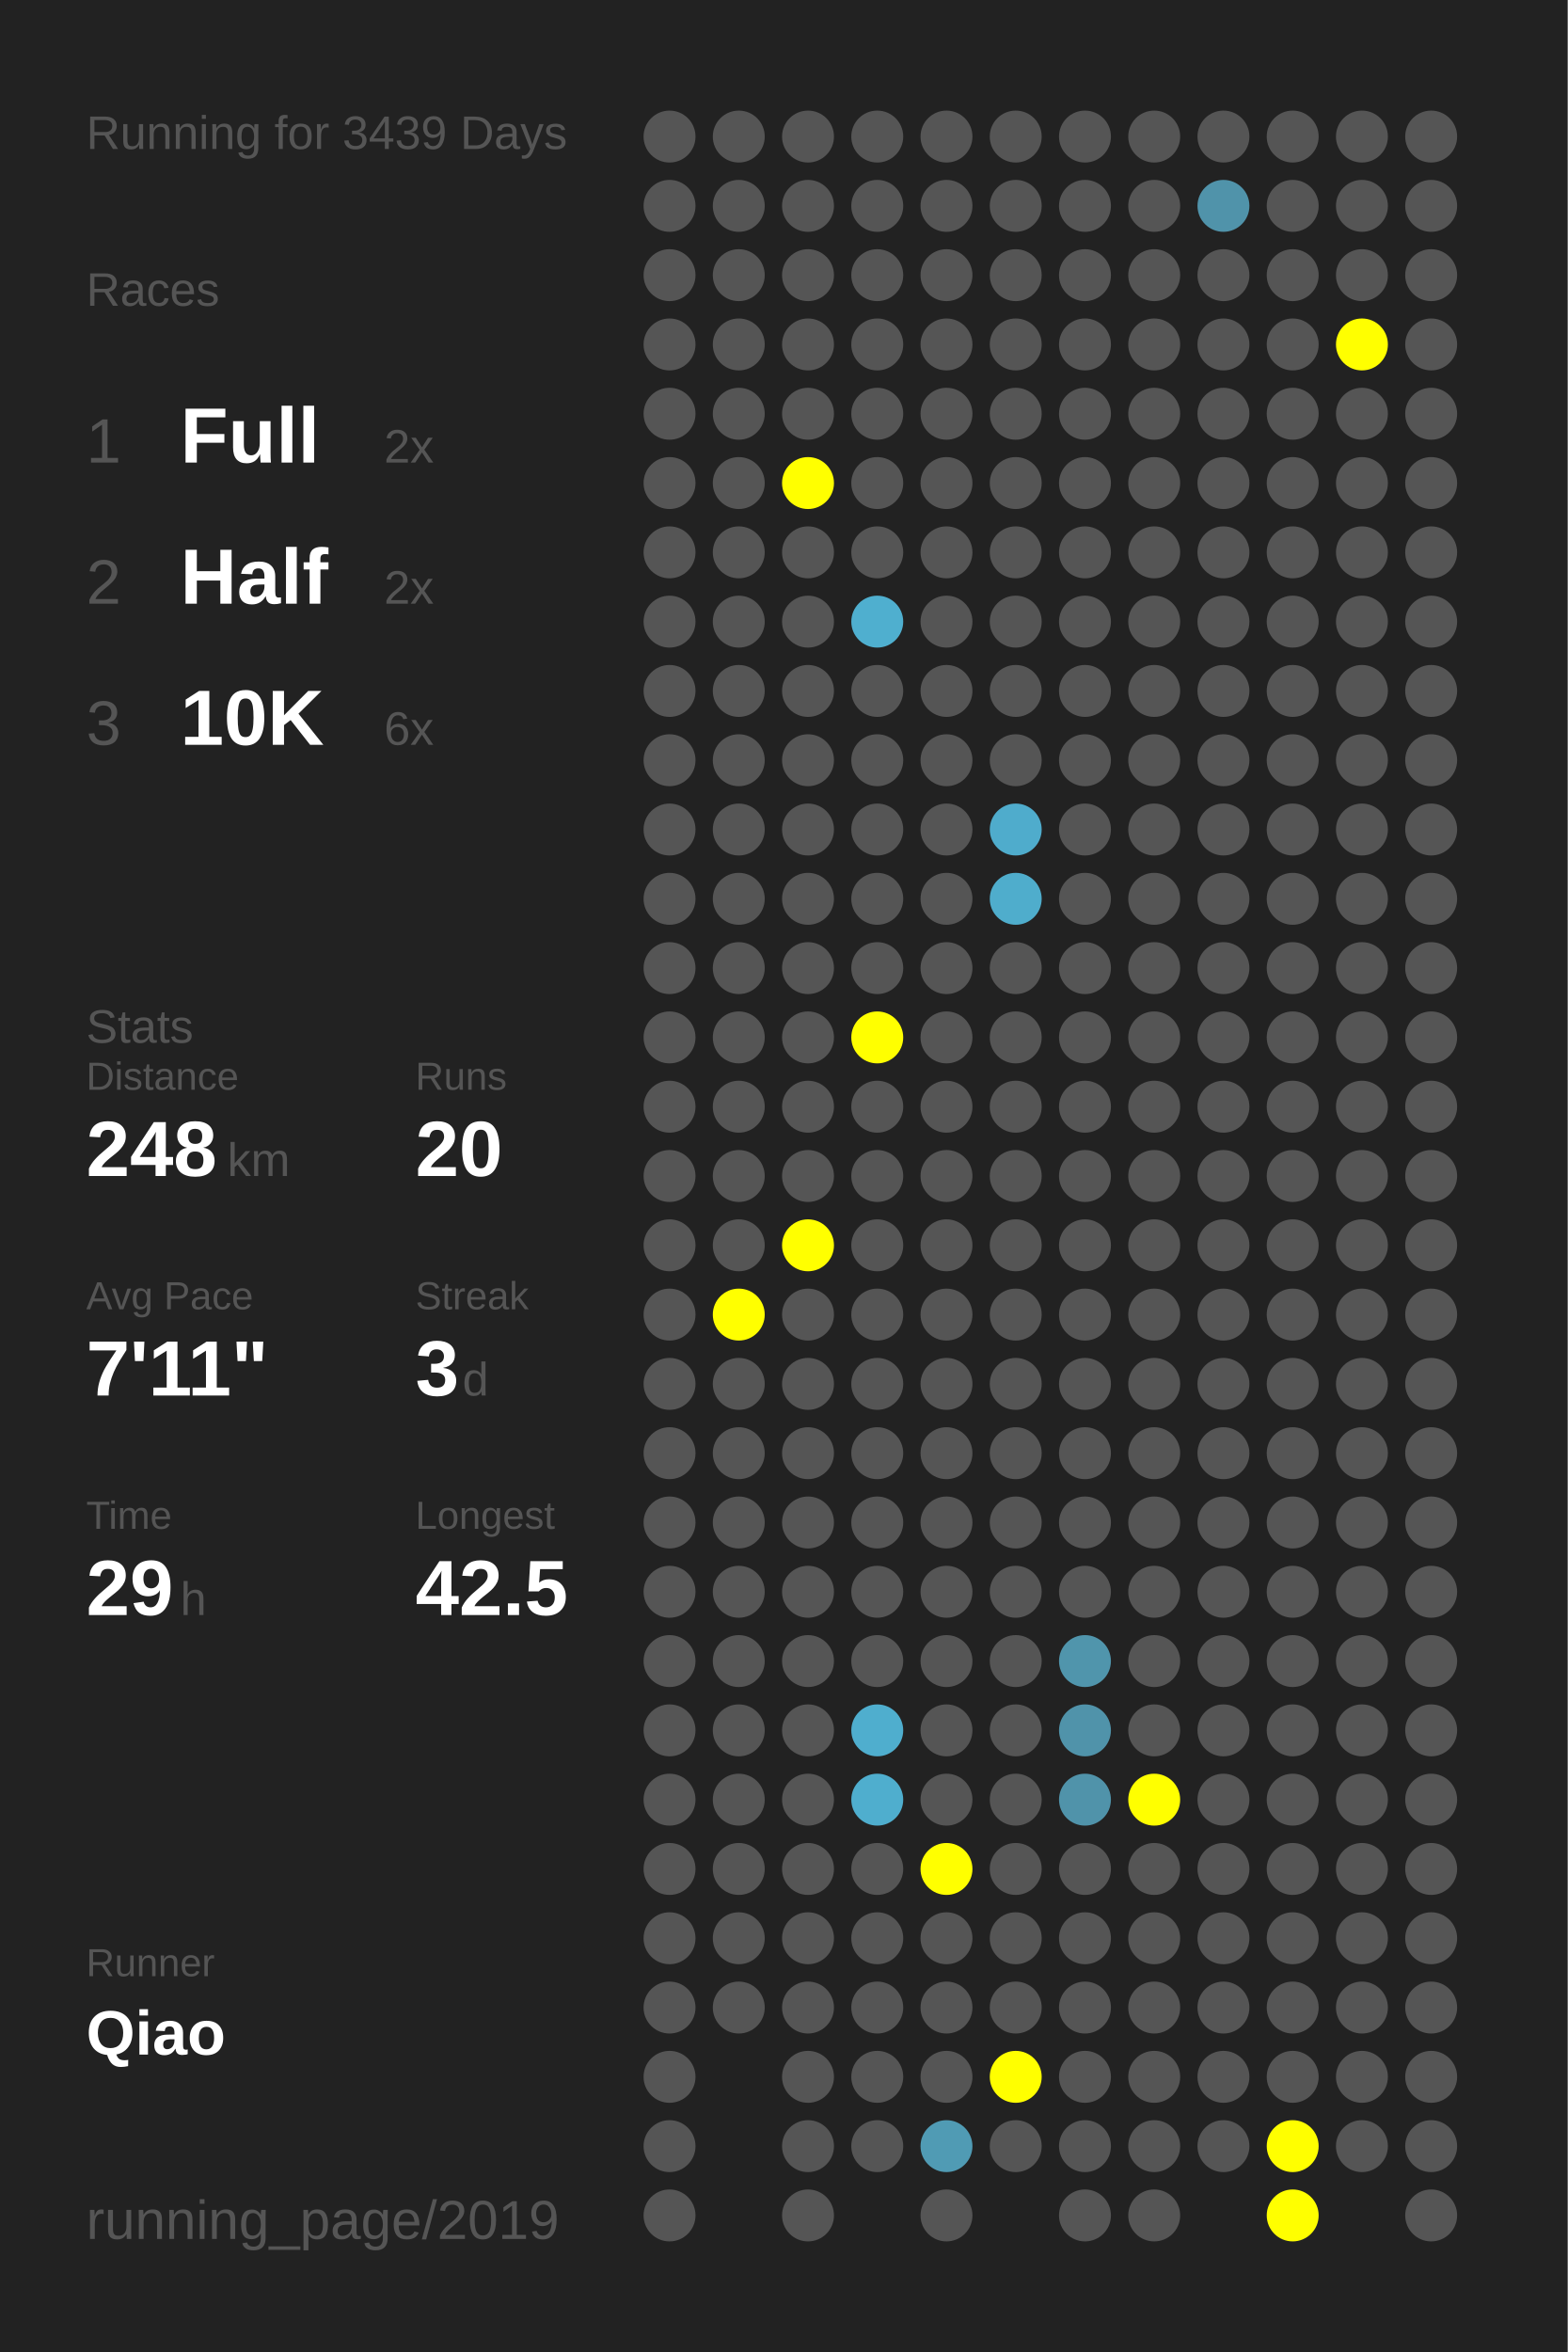
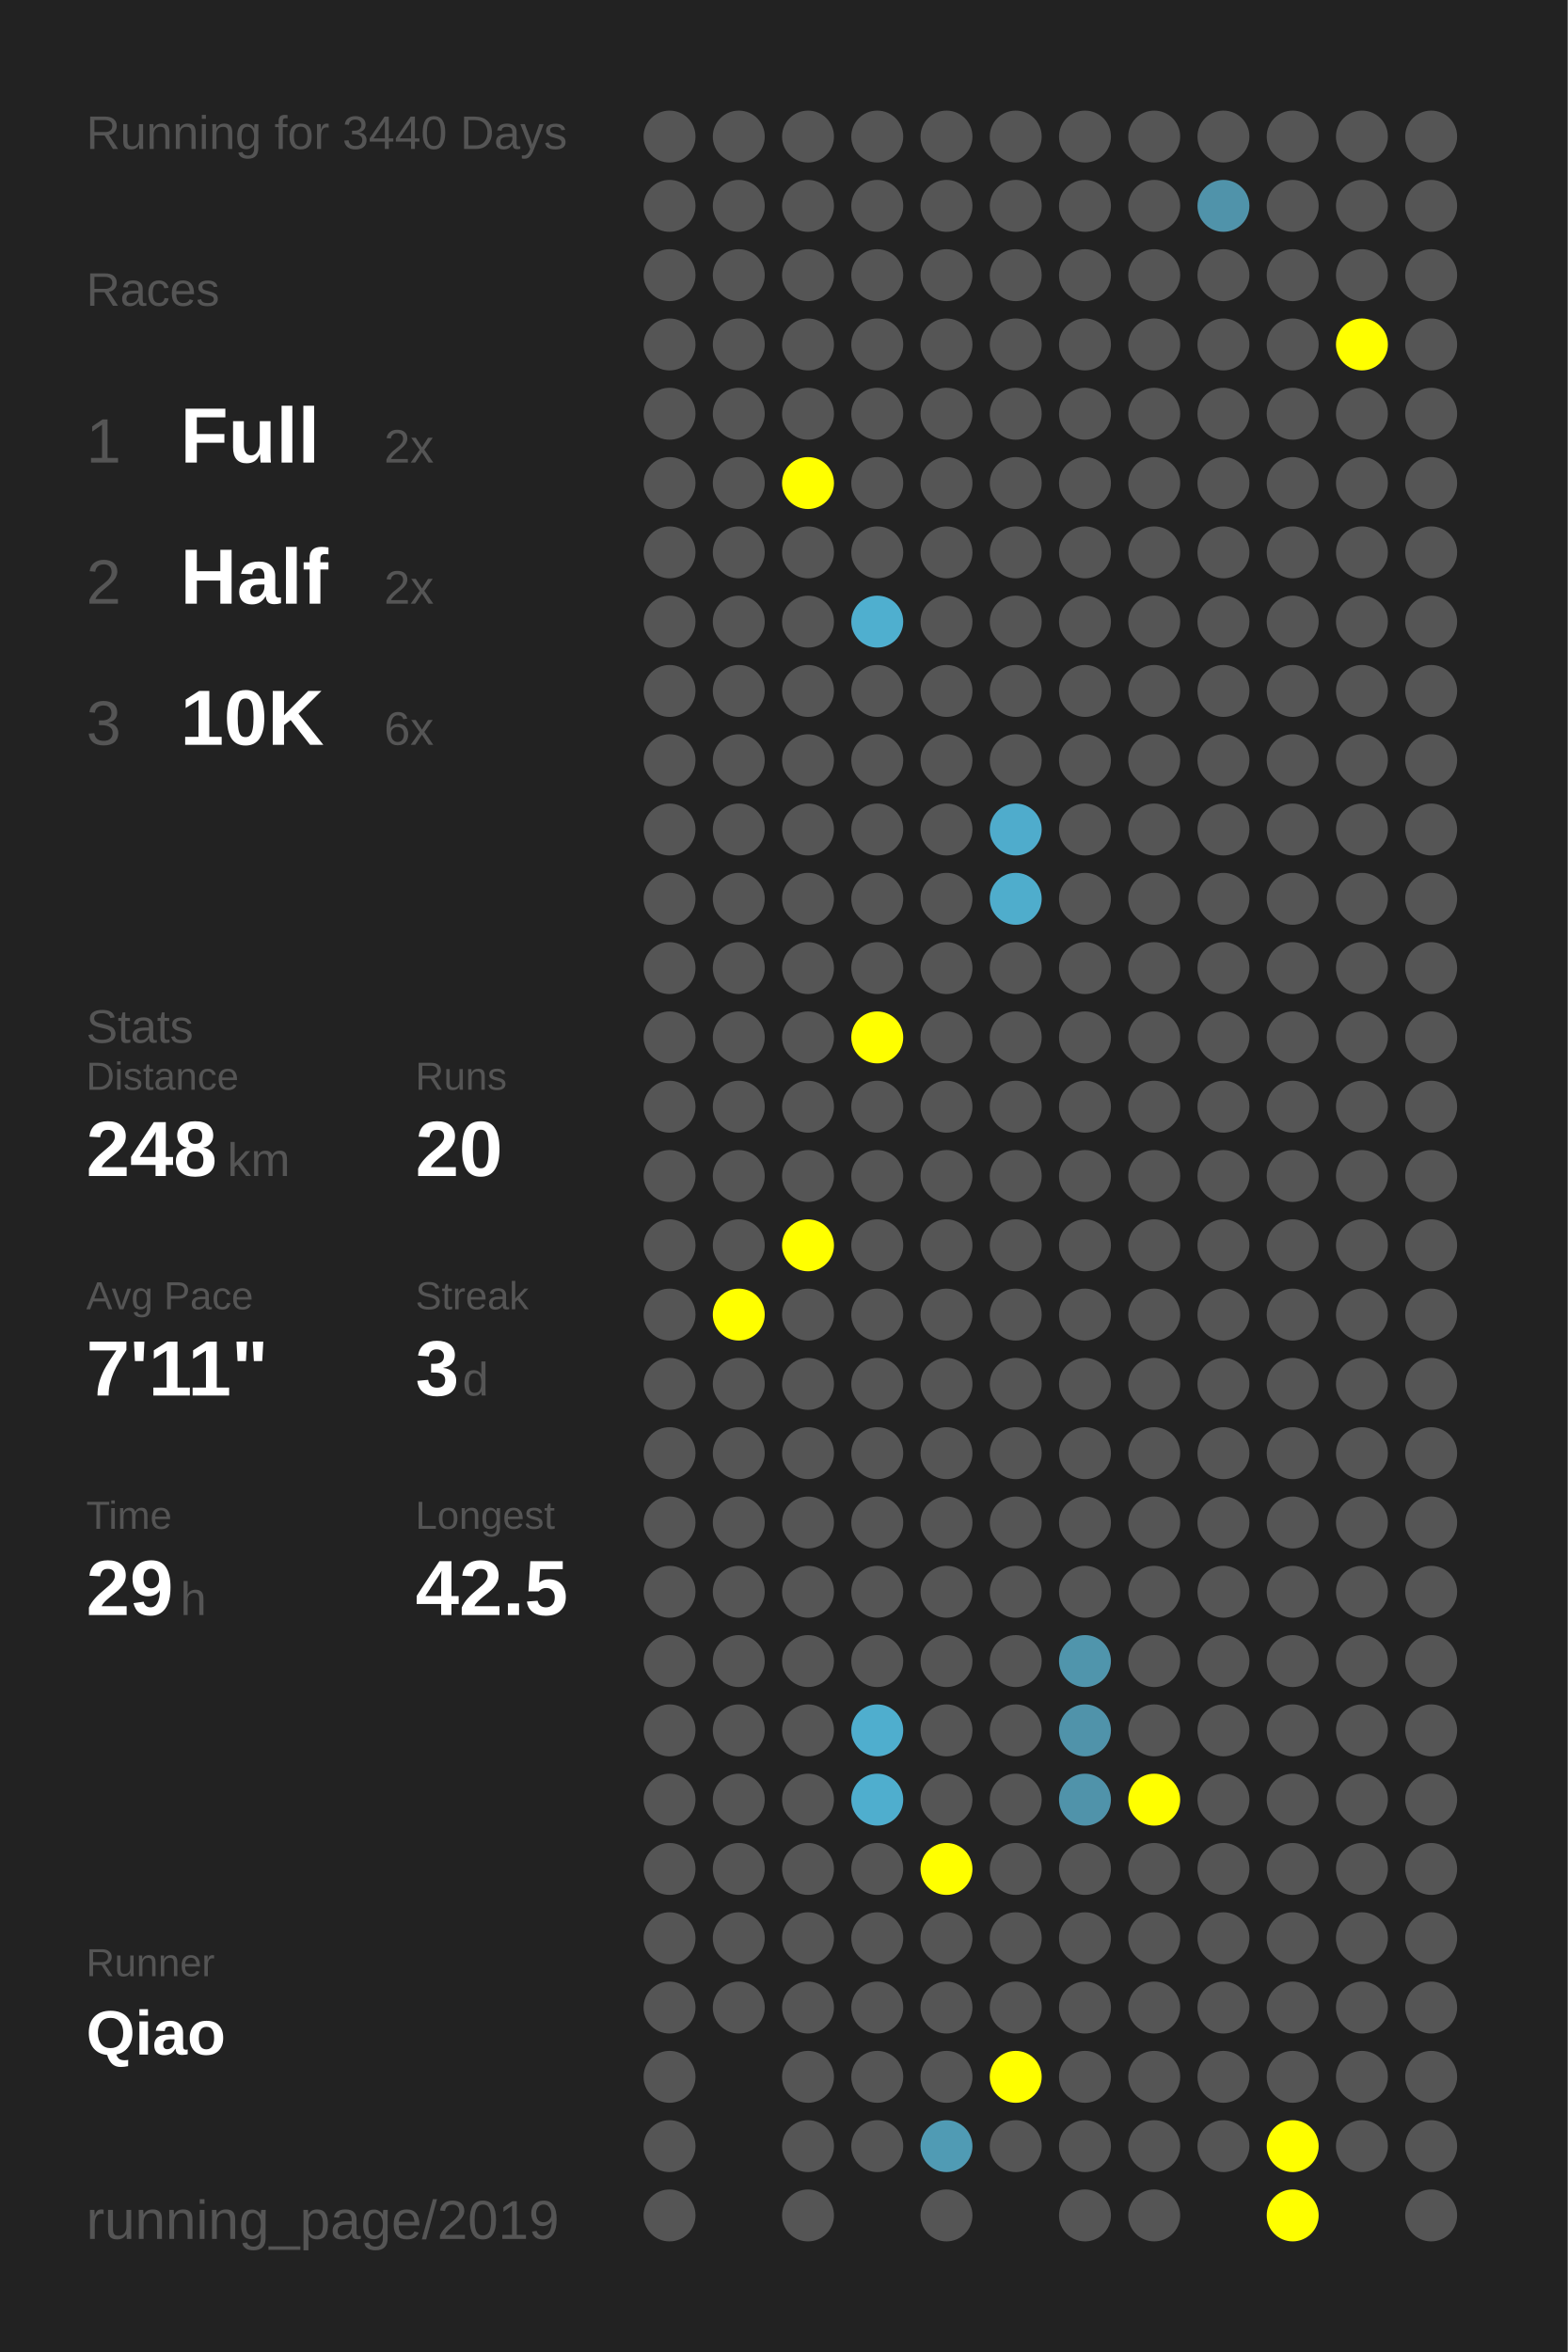
<svg xmlns="http://www.w3.org/2000/svg" baseProfile="full" height="300mm" version="1.1" viewBox="0,0,200,300" width="200mm">
  <defs />
  <rect fill="#222222" height="300" width="200" x="0" y="0" />
-   <text fill="#555555" style="font-size:6px; font-family:Arial;" x="11" y="19">Running for 3439 Days</text>
+   <text fill="#555555" style="font-size:6px; font-family:Arial;" x="11" y="19">Running for 3440 Days</text>
  <text fill="#555555" style="font-size:6px; font-family:Arial;" x="11" y="39">Races</text>
  <text fill="#555555" style="font-size:8px; font-family:Arial;" x="11" y="59">1</text>
  <text fill="#FFFFFF" style="font-size:10px; font-family:Arial; font-weight:bold;" x="23" y="59">Full</text>
  <text fill="#555555" style="font-size:6px; font-family:Arial;" x="49" y="59">2x</text>
  <text fill="#555555" style="font-size:8px; font-family:Arial;" x="11" y="77">2</text>
  <text fill="#FFFFFF" style="font-size:10px; font-family:Arial; font-weight:bold;" x="23" y="77">Half</text>
  <text fill="#555555" style="font-size:6px; font-family:Arial;" x="49" y="77">2x</text>
  <text fill="#555555" style="font-size:8px; font-family:Arial;" x="11" y="95">3</text>
  <text fill="#FFFFFF" style="font-size:10px; font-family:Arial; font-weight:bold;" x="23" y="95">10K</text>
  <text fill="#555555" style="font-size:6px; font-family:Arial;" x="49" y="95">6x</text>
  <text fill="#555555" style="font-size:6px; font-family:Arial;" x="11" y="133">Stats</text>
  <text fill="#555555" style="font-size:5px; font-family:Arial;" x="11" y="139">Distance</text>
  <text fill="#FFFFFF" style="font-size:10px; font-family:Arial; font-weight:bold;" x="11" y="150">248</text>
  <text fill="#555555" style="font-size:6px; font-family:Arial;" x="29" y="150">km</text>
  <text fill="#555555" style="font-size:5px; font-family:Arial;" x="53" y="139">Runs</text>
  <text fill="#FFFFFF" style="font-size:10px; font-family:Arial; font-weight:bold;" x="53" y="150">20</text>
  <text fill="#555555" style="font-size:5px; font-family:Arial;" x="11" y="167">Avg Pace</text>
  <text fill="#FFFFFF" style="font-size:10px; font-family:Arial; font-weight:bold;" x="11" y="178">7'11"</text>
  <text fill="#555555" style="font-size:5px; font-family:Arial;" x="53" y="167">Streak</text>
  <text fill="#FFFFFF" style="font-size:10px; font-family:Arial; font-weight:bold;" x="53" y="178">3</text>
  <text fill="#555555" style="font-size:6px; font-family:Arial;" x="59" y="178">d</text>
  <text fill="#555555" style="font-size:5px; font-family:Arial;" x="11" y="195">Time</text>
  <text fill="#FFFFFF" style="font-size:10px; font-family:Arial; font-weight:bold;" x="11" y="206">29</text>
  <text fill="#555555" style="font-size:6px; font-family:Arial;" x="23" y="206">h</text>
  <text fill="#555555" style="font-size:5px; font-family:Arial;" x="53" y="195">Longest</text>
  <text fill="#FFFFFF" style="font-size:10px; font-family:Arial; font-weight:bold;" x="53" y="206">42.5</text>
  <text fill="#555555" style="font-size:5px; font-family:Arial;" x="11" y="252.065">Runner</text>
  <text fill="#FFFFFF" style="font-size:8px; font-family:Arial; font-weight:bold;" x="11" y="262.065">Qiao</text>
  <text fill="#555555" style="font-size:7px; font-family:Arial;" x="11" y="285.581">running_page/2019</text>
  <circle cx="85.417" cy="17.419" fill="#555555" r="3.312" />
  <circle cx="85.417" cy="26.258" fill="#555555" r="3.312" />
  <circle cx="85.417" cy="35.097" fill="#555555" r="3.312" />
  <circle cx="85.417" cy="43.935" fill="#555555" r="3.312" />
  <circle cx="85.417" cy="52.774" fill="#555555" r="3.312" />
  <circle cx="85.417" cy="61.613" fill="#555555" r="3.312" />
  <circle cx="85.417" cy="70.452" fill="#555555" r="3.312" />
  <circle cx="85.417" cy="79.29" fill="#555555" r="3.312" />
  <circle cx="85.417" cy="88.129" fill="#555555" r="3.312" />
  <circle cx="85.417" cy="96.968" fill="#555555" r="3.312" />
  <circle cx="85.417" cy="105.806" fill="#555555" r="3.312" />
  <circle cx="85.417" cy="114.645" fill="#555555" r="3.312" />
  <circle cx="85.417" cy="123.484" fill="#555555" r="3.312" />
  <circle cx="85.417" cy="132.323" fill="#555555" r="3.312" />
  <circle cx="85.417" cy="141.161" fill="#555555" r="3.312" />
  <circle cx="85.417" cy="150" fill="#555555" r="3.312" />
  <circle cx="85.417" cy="158.839" fill="#555555" r="3.312" />
  <circle cx="85.417" cy="167.677" fill="#555555" r="3.312" />
  <circle cx="85.417" cy="176.516" fill="#555555" r="3.312" />
  <circle cx="85.417" cy="185.355" fill="#555555" r="3.312" />
  <circle cx="85.417" cy="194.194" fill="#555555" r="3.312" />
  <circle cx="85.417" cy="203.032" fill="#555555" r="3.312" />
  <circle cx="85.417" cy="211.871" fill="#555555" r="3.312" />
  <circle cx="85.417" cy="220.71" fill="#555555" r="3.312" />
  <circle cx="85.417" cy="229.548" fill="#555555" r="3.312" />
  <circle cx="85.417" cy="238.387" fill="#555555" r="3.312" />
  <circle cx="85.417" cy="247.226" fill="#555555" r="3.312" />
  <circle cx="85.417" cy="256.065" fill="#555555" r="3.312" />
  <circle cx="85.417" cy="264.903" fill="#555555" r="3.312" />
  <circle cx="85.417" cy="273.742" fill="#555555" r="3.312" />
  <circle cx="85.417" cy="282.581" fill="#555555" r="3.312" />
  <circle cx="94.25" cy="17.419" fill="#555555" r="3.312" />
  <circle cx="94.25" cy="26.258" fill="#555555" r="3.312" />
  <circle cx="94.25" cy="35.097" fill="#555555" r="3.312" />
  <circle cx="94.25" cy="43.935" fill="#555555" r="3.312" />
  <circle cx="94.25" cy="52.774" fill="#555555" r="3.312" />
  <circle cx="94.25" cy="61.613" fill="#555555" r="3.312" />
  <circle cx="94.25" cy="70.452" fill="#555555" r="3.312" />
  <circle cx="94.25" cy="79.29" fill="#555555" r="3.312" />
  <circle cx="94.25" cy="88.129" fill="#555555" r="3.312" />
  <circle cx="94.25" cy="96.968" fill="#555555" r="3.312" />
  <circle cx="94.25" cy="105.806" fill="#555555" r="3.312" />
  <circle cx="94.25" cy="114.645" fill="#555555" r="3.312" />
  <circle cx="94.25" cy="123.484" fill="#555555" r="3.312" />
  <circle cx="94.25" cy="132.323" fill="#555555" r="3.312" />
  <circle cx="94.25" cy="141.161" fill="#555555" r="3.312" />
  <circle cx="94.25" cy="150" fill="#555555" r="3.312" />
  <circle cx="94.25" cy="158.839" fill="#555555" r="3.312" />
  <circle cx="94.25" cy="167.677" fill="#FFFF00" r="3.312" />
  <circle cx="94.25" cy="176.516" fill="#555555" r="3.312" />
  <circle cx="94.25" cy="185.355" fill="#555555" r="3.312" />
  <circle cx="94.25" cy="194.194" fill="#555555" r="3.312" />
  <circle cx="94.25" cy="203.032" fill="#555555" r="3.312" />
  <circle cx="94.25" cy="211.871" fill="#555555" r="3.312" />
  <circle cx="94.25" cy="220.71" fill="#555555" r="3.312" />
  <circle cx="94.25" cy="229.548" fill="#555555" r="3.312" />
  <circle cx="94.25" cy="238.387" fill="#555555" r="3.312" />
  <circle cx="94.25" cy="247.226" fill="#555555" r="3.312" />
  <circle cx="94.25" cy="256.065" fill="#555555" r="3.312" />
  <circle cx="103.083" cy="17.419" fill="#555555" r="3.312" />
  <circle cx="103.083" cy="26.258" fill="#555555" r="3.312" />
  <circle cx="103.083" cy="35.097" fill="#555555" r="3.312" />
  <circle cx="103.083" cy="43.935" fill="#555555" r="3.312" />
  <circle cx="103.083" cy="52.774" fill="#555555" r="3.312" />
  <circle cx="103.083" cy="61.613" fill="#FFFF00" r="3.312" />
  <circle cx="103.083" cy="70.452" fill="#555555" r="3.312" />
  <circle cx="103.083" cy="79.29" fill="#555555" r="3.312" />
  <circle cx="103.083" cy="88.129" fill="#555555" r="3.312" />
  <circle cx="103.083" cy="96.968" fill="#555555" r="3.312" />
  <circle cx="103.083" cy="105.806" fill="#555555" r="3.312" />
  <circle cx="103.083" cy="114.645" fill="#555555" r="3.312" />
  <circle cx="103.083" cy="123.484" fill="#555555" r="3.312" />
  <circle cx="103.083" cy="132.323" fill="#555555" r="3.312" />
  <circle cx="103.083" cy="141.161" fill="#555555" r="3.312" />
  <circle cx="103.083" cy="150" fill="#555555" r="3.312" />
  <circle cx="103.083" cy="158.839" fill="#FFFF00" r="3.312" />
  <circle cx="103.083" cy="167.677" fill="#555555" r="3.312" />
  <circle cx="103.083" cy="176.516" fill="#555555" r="3.312" />
  <circle cx="103.083" cy="185.355" fill="#555555" r="3.312" />
  <circle cx="103.083" cy="194.194" fill="#555555" r="3.312" />
  <circle cx="103.083" cy="203.032" fill="#555555" r="3.312" />
  <circle cx="103.083" cy="211.871" fill="#555555" r="3.312" />
  <circle cx="103.083" cy="220.71" fill="#555555" r="3.312" />
  <circle cx="103.083" cy="229.548" fill="#555555" r="3.312" />
  <circle cx="103.083" cy="238.387" fill="#555555" r="3.312" />
  <circle cx="103.083" cy="247.226" fill="#555555" r="3.312" />
  <circle cx="103.083" cy="256.065" fill="#555555" r="3.312" />
  <circle cx="103.083" cy="264.903" fill="#555555" r="3.312" />
  <circle cx="103.083" cy="273.742" fill="#555555" r="3.312" />
  <circle cx="103.083" cy="282.581" fill="#555555" r="3.312" />
  <circle cx="111.917" cy="17.419" fill="#555555" r="3.312" />
  <circle cx="111.917" cy="26.258" fill="#555555" r="3.312" />
  <circle cx="111.917" cy="35.097" fill="#555555" r="3.312" />
  <circle cx="111.917" cy="43.935" fill="#555555" r="3.312" />
  <circle cx="111.917" cy="52.774" fill="#555555" r="3.312" />
  <circle cx="111.917" cy="61.613" fill="#555555" r="3.312" />
  <circle cx="111.917" cy="70.452" fill="#555555" r="3.312" />
  <circle cx="111.917" cy="79.29" fill="#4fafcf" r="3.312" />
  <circle cx="111.917" cy="88.129" fill="#555555" r="3.312" />
  <circle cx="111.917" cy="96.968" fill="#555555" r="3.312" />
  <circle cx="111.917" cy="105.806" fill="#555555" r="3.312" />
  <circle cx="111.917" cy="114.645" fill="#555555" r="3.312" />
  <circle cx="111.917" cy="123.484" fill="#555555" r="3.312" />
  <circle cx="111.917" cy="132.323" fill="#FFFF00" r="3.312" />
  <circle cx="111.917" cy="141.161" fill="#555555" r="3.312" />
  <circle cx="111.917" cy="150" fill="#555555" r="3.312" />
  <circle cx="111.917" cy="158.839" fill="#555555" r="3.312" />
  <circle cx="111.917" cy="167.677" fill="#555555" r="3.312" />
  <circle cx="111.917" cy="176.516" fill="#555555" r="3.312" />
  <circle cx="111.917" cy="185.355" fill="#555555" r="3.312" />
  <circle cx="111.917" cy="194.194" fill="#555555" r="3.312" />
  <circle cx="111.917" cy="203.032" fill="#555555" r="3.312" />
  <circle cx="111.917" cy="211.871" fill="#555555" r="3.312" />
  <circle cx="111.917" cy="220.71" fill="#4faece" r="3.312" />
  <circle cx="111.917" cy="229.548" fill="#4faece" r="3.312" />
  <circle cx="111.917" cy="238.387" fill="#555555" r="3.312" />
  <circle cx="111.917" cy="247.226" fill="#555555" r="3.312" />
  <circle cx="111.917" cy="256.065" fill="#555555" r="3.312" />
  <circle cx="111.917" cy="264.903" fill="#555555" r="3.312" />
  <circle cx="111.917" cy="273.742" fill="#555555" r="3.312" />
  <circle cx="120.75" cy="17.419" fill="#555555" r="3.312" />
  <circle cx="120.75" cy="26.258" fill="#555555" r="3.312" />
  <circle cx="120.75" cy="35.097" fill="#555555" r="3.312" />
  <circle cx="120.75" cy="43.935" fill="#555555" r="3.312" />
  <circle cx="120.75" cy="52.774" fill="#555555" r="3.312" />
  <circle cx="120.75" cy="61.613" fill="#555555" r="3.312" />
  <circle cx="120.75" cy="70.452" fill="#555555" r="3.312" />
  <circle cx="120.75" cy="79.29" fill="#555555" r="3.312" />
  <circle cx="120.75" cy="88.129" fill="#555555" r="3.312" />
  <circle cx="120.75" cy="96.968" fill="#555555" r="3.312" />
  <circle cx="120.75" cy="105.806" fill="#555555" r="3.312" />
  <circle cx="120.75" cy="114.645" fill="#555555" r="3.312" />
  <circle cx="120.75" cy="123.484" fill="#555555" r="3.312" />
  <circle cx="120.75" cy="132.323" fill="#555555" r="3.312" />
  <circle cx="120.75" cy="141.161" fill="#555555" r="3.312" />
  <circle cx="120.75" cy="150" fill="#555555" r="3.312" />
  <circle cx="120.75" cy="158.839" fill="#555555" r="3.312" />
  <circle cx="120.75" cy="167.677" fill="#555555" r="3.312" />
  <circle cx="120.75" cy="176.516" fill="#555555" r="3.312" />
  <circle cx="120.75" cy="185.355" fill="#555555" r="3.312" />
  <circle cx="120.75" cy="194.194" fill="#555555" r="3.312" />
  <circle cx="120.75" cy="203.032" fill="#555555" r="3.312" />
  <circle cx="120.75" cy="211.871" fill="#555555" r="3.312" />
  <circle cx="120.75" cy="220.71" fill="#555555" r="3.312" />
  <circle cx="120.75" cy="229.548" fill="#555555" r="3.312" />
  <circle cx="120.75" cy="238.387" fill="#FFFF00" r="3.312" />
  <circle cx="120.75" cy="247.226" fill="#555555" r="3.312" />
  <circle cx="120.75" cy="256.065" fill="#555555" r="3.312" />
  <circle cx="120.75" cy="264.903" fill="#555555" r="3.312" />
  <circle cx="120.75" cy="273.742" fill="#509bb4" r="3.312" />
  <circle cx="120.75" cy="282.581" fill="#555555" r="3.312" />
  <circle cx="129.583" cy="17.419" fill="#555555" r="3.312" />
  <circle cx="129.583" cy="26.258" fill="#555555" r="3.312" />
  <circle cx="129.583" cy="35.097" fill="#555555" r="3.312" />
  <circle cx="129.583" cy="43.935" fill="#555555" r="3.312" />
  <circle cx="129.583" cy="52.774" fill="#555555" r="3.312" />
  <circle cx="129.583" cy="61.613" fill="#555555" r="3.312" />
  <circle cx="129.583" cy="70.452" fill="#555555" r="3.312" />
  <circle cx="129.583" cy="79.29" fill="#555555" r="3.312" />
  <circle cx="129.583" cy="88.129" fill="#555555" r="3.312" />
  <circle cx="129.583" cy="96.968" fill="#555555" r="3.312" />
  <circle cx="129.583" cy="105.806" fill="#4faccc" r="3.312" />
  <circle cx="129.583" cy="114.645" fill="#4fadcc" r="3.312" />
  <circle cx="129.583" cy="123.484" fill="#555555" r="3.312" />
  <circle cx="129.583" cy="132.323" fill="#555555" r="3.312" />
  <circle cx="129.583" cy="141.161" fill="#555555" r="3.312" />
  <circle cx="129.583" cy="150" fill="#555555" r="3.312" />
  <circle cx="129.583" cy="158.839" fill="#555555" r="3.312" />
  <circle cx="129.583" cy="167.677" fill="#555555" r="3.312" />
  <circle cx="129.583" cy="176.516" fill="#555555" r="3.312" />
  <circle cx="129.583" cy="185.355" fill="#555555" r="3.312" />
  <circle cx="129.583" cy="194.194" fill="#555555" r="3.312" />
  <circle cx="129.583" cy="203.032" fill="#555555" r="3.312" />
  <circle cx="129.583" cy="211.871" fill="#555555" r="3.312" />
  <circle cx="129.583" cy="220.71" fill="#555555" r="3.312" />
  <circle cx="129.583" cy="229.548" fill="#555555" r="3.312" />
  <circle cx="129.583" cy="238.387" fill="#555555" r="3.312" />
  <circle cx="129.583" cy="247.226" fill="#555555" r="3.312" />
  <circle cx="129.583" cy="256.065" fill="#555555" r="3.312" />
  <circle cx="129.583" cy="264.903" fill="#FFFF00" r="3.312" />
  <circle cx="129.583" cy="273.742" fill="#555555" r="3.312" />
  <circle cx="138.417" cy="17.419" fill="#555555" r="3.312" />
  <circle cx="138.417" cy="26.258" fill="#555555" r="3.312" />
  <circle cx="138.417" cy="35.097" fill="#555555" r="3.312" />
  <circle cx="138.417" cy="43.935" fill="#555555" r="3.312" />
  <circle cx="138.417" cy="52.774" fill="#555555" r="3.312" />
  <circle cx="138.417" cy="61.613" fill="#555555" r="3.312" />
  <circle cx="138.417" cy="70.452" fill="#555555" r="3.312" />
  <circle cx="138.417" cy="79.29" fill="#555555" r="3.312" />
  <circle cx="138.417" cy="88.129" fill="#555555" r="3.312" />
  <circle cx="138.417" cy="96.968" fill="#555555" r="3.312" />
  <circle cx="138.417" cy="105.806" fill="#555555" r="3.312" />
  <circle cx="138.417" cy="114.645" fill="#555555" r="3.312" />
  <circle cx="138.417" cy="123.484" fill="#555555" r="3.312" />
  <circle cx="138.417" cy="132.323" fill="#555555" r="3.312" />
  <circle cx="138.417" cy="141.161" fill="#555555" r="3.312" />
  <circle cx="138.417" cy="150" fill="#555555" r="3.312" />
  <circle cx="138.417" cy="158.839" fill="#555555" r="3.312" />
  <circle cx="138.417" cy="167.677" fill="#555555" r="3.312" />
  <circle cx="138.417" cy="176.516" fill="#555555" r="3.312" />
  <circle cx="138.417" cy="185.355" fill="#555555" r="3.312" />
  <circle cx="138.417" cy="194.194" fill="#555555" r="3.312" />
  <circle cx="138.417" cy="203.032" fill="#555555" r="3.312" />
  <circle cx="138.417" cy="211.871" fill="#5095ac" r="3.312" />
  <circle cx="138.417" cy="220.71" fill="#5093aa" r="3.312" />
  <circle cx="138.417" cy="229.548" fill="#5093aa" r="3.312" />
  <circle cx="138.417" cy="238.387" fill="#555555" r="3.312" />
  <circle cx="138.417" cy="247.226" fill="#555555" r="3.312" />
  <circle cx="138.417" cy="256.065" fill="#555555" r="3.312" />
  <circle cx="138.417" cy="264.903" fill="#555555" r="3.312" />
  <circle cx="138.417" cy="273.742" fill="#555555" r="3.312" />
  <circle cx="138.417" cy="282.581" fill="#555555" r="3.312" />
  <circle cx="147.25" cy="17.419" fill="#555555" r="3.312" />
  <circle cx="147.25" cy="26.258" fill="#555555" r="3.312" />
  <circle cx="147.25" cy="35.097" fill="#555555" r="3.312" />
  <circle cx="147.25" cy="43.935" fill="#555555" r="3.312" />
  <circle cx="147.25" cy="52.774" fill="#555555" r="3.312" />
  <circle cx="147.25" cy="61.613" fill="#555555" r="3.312" />
  <circle cx="147.25" cy="70.452" fill="#555555" r="3.312" />
  <circle cx="147.25" cy="79.29" fill="#555555" r="3.312" />
  <circle cx="147.25" cy="88.129" fill="#555555" r="3.312" />
  <circle cx="147.25" cy="96.968" fill="#555555" r="3.312" />
  <circle cx="147.25" cy="105.806" fill="#555555" r="3.312" />
  <circle cx="147.25" cy="114.645" fill="#555555" r="3.312" />
  <circle cx="147.25" cy="123.484" fill="#555555" r="3.312" />
  <circle cx="147.25" cy="132.323" fill="#555555" r="3.312" />
  <circle cx="147.25" cy="141.161" fill="#555555" r="3.312" />
  <circle cx="147.25" cy="150" fill="#555555" r="3.312" />
  <circle cx="147.25" cy="158.839" fill="#555555" r="3.312" />
  <circle cx="147.25" cy="167.677" fill="#555555" r="3.312" />
  <circle cx="147.25" cy="176.516" fill="#555555" r="3.312" />
  <circle cx="147.25" cy="185.355" fill="#555555" r="3.312" />
  <circle cx="147.25" cy="194.194" fill="#555555" r="3.312" />
  <circle cx="147.25" cy="203.032" fill="#555555" r="3.312" />
  <circle cx="147.25" cy="211.871" fill="#555555" r="3.312" />
  <circle cx="147.25" cy="220.71" fill="#555555" r="3.312" />
  <circle cx="147.25" cy="229.548" fill="#FFFF00" r="3.312" />
  <circle cx="147.25" cy="238.387" fill="#555555" r="3.312" />
  <circle cx="147.25" cy="247.226" fill="#555555" r="3.312" />
  <circle cx="147.25" cy="256.065" fill="#555555" r="3.312" />
  <circle cx="147.25" cy="264.903" fill="#555555" r="3.312" />
  <circle cx="147.25" cy="273.742" fill="#555555" r="3.312" />
  <circle cx="147.25" cy="282.581" fill="#555555" r="3.312" />
  <circle cx="156.083" cy="17.419" fill="#555555" r="3.312" />
  <circle cx="156.083" cy="26.258" fill="#5093aa" r="3.312" />
  <circle cx="156.083" cy="35.097" fill="#555555" r="3.312" />
  <circle cx="156.083" cy="43.935" fill="#555555" r="3.312" />
  <circle cx="156.083" cy="52.774" fill="#555555" r="3.312" />
  <circle cx="156.083" cy="61.613" fill="#555555" r="3.312" />
  <circle cx="156.083" cy="70.452" fill="#555555" r="3.312" />
  <circle cx="156.083" cy="79.29" fill="#555555" r="3.312" />
  <circle cx="156.083" cy="88.129" fill="#555555" r="3.312" />
  <circle cx="156.083" cy="96.968" fill="#555555" r="3.312" />
  <circle cx="156.083" cy="105.806" fill="#555555" r="3.312" />
  <circle cx="156.083" cy="114.645" fill="#555555" r="3.312" />
  <circle cx="156.083" cy="123.484" fill="#555555" r="3.312" />
  <circle cx="156.083" cy="132.323" fill="#555555" r="3.312" />
  <circle cx="156.083" cy="141.161" fill="#555555" r="3.312" />
  <circle cx="156.083" cy="150" fill="#555555" r="3.312" />
  <circle cx="156.083" cy="158.839" fill="#555555" r="3.312" />
  <circle cx="156.083" cy="167.677" fill="#555555" r="3.312" />
  <circle cx="156.083" cy="176.516" fill="#555555" r="3.312" />
  <circle cx="156.083" cy="185.355" fill="#555555" r="3.312" />
  <circle cx="156.083" cy="194.194" fill="#555555" r="3.312" />
  <circle cx="156.083" cy="203.032" fill="#555555" r="3.312" />
  <circle cx="156.083" cy="211.871" fill="#555555" r="3.312" />
  <circle cx="156.083" cy="220.71" fill="#555555" r="3.312" />
  <circle cx="156.083" cy="229.548" fill="#555555" r="3.312" />
  <circle cx="156.083" cy="238.387" fill="#555555" r="3.312" />
  <circle cx="156.083" cy="247.226" fill="#555555" r="3.312" />
  <circle cx="156.083" cy="256.065" fill="#555555" r="3.312" />
  <circle cx="156.083" cy="264.903" fill="#555555" r="3.312" />
  <circle cx="156.083" cy="273.742" fill="#555555" r="3.312" />
  <circle cx="164.917" cy="17.419" fill="#555555" r="3.312" />
  <circle cx="164.917" cy="26.258" fill="#555555" r="3.312" />
  <circle cx="164.917" cy="35.097" fill="#555555" r="3.312" />
  <circle cx="164.917" cy="43.935" fill="#555555" r="3.312" />
  <circle cx="164.917" cy="52.774" fill="#555555" r="3.312" />
  <circle cx="164.917" cy="61.613" fill="#555555" r="3.312" />
  <circle cx="164.917" cy="70.452" fill="#555555" r="3.312" />
  <circle cx="164.917" cy="79.29" fill="#555555" r="3.312" />
  <circle cx="164.917" cy="88.129" fill="#555555" r="3.312" />
  <circle cx="164.917" cy="96.968" fill="#555555" r="3.312" />
  <circle cx="164.917" cy="105.806" fill="#555555" r="3.312" />
  <circle cx="164.917" cy="114.645" fill="#555555" r="3.312" />
  <circle cx="164.917" cy="123.484" fill="#555555" r="3.312" />
  <circle cx="164.917" cy="132.323" fill="#555555" r="3.312" />
  <circle cx="164.917" cy="141.161" fill="#555555" r="3.312" />
  <circle cx="164.917" cy="150" fill="#555555" r="3.312" />
  <circle cx="164.917" cy="158.839" fill="#555555" r="3.312" />
  <circle cx="164.917" cy="167.677" fill="#555555" r="3.312" />
  <circle cx="164.917" cy="176.516" fill="#555555" r="3.312" />
  <circle cx="164.917" cy="185.355" fill="#555555" r="3.312" />
  <circle cx="164.917" cy="194.194" fill="#555555" r="3.312" />
  <circle cx="164.917" cy="203.032" fill="#555555" r="3.312" />
  <circle cx="164.917" cy="211.871" fill="#555555" r="3.312" />
  <circle cx="164.917" cy="220.71" fill="#555555" r="3.312" />
  <circle cx="164.917" cy="229.548" fill="#555555" r="3.312" />
  <circle cx="164.917" cy="238.387" fill="#555555" r="3.312" />
  <circle cx="164.917" cy="247.226" fill="#555555" r="3.312" />
  <circle cx="164.917" cy="256.065" fill="#555555" r="3.312" />
  <circle cx="164.917" cy="264.903" fill="#555555" r="3.312" />
  <circle cx="164.917" cy="273.742" fill="#FFFF00" r="3.312" />
  <circle cx="164.917" cy="282.581" fill="#FFFF00" r="3.312" />
  <circle cx="173.75" cy="17.419" fill="#555555" r="3.312" />
  <circle cx="173.75" cy="26.258" fill="#555555" r="3.312" />
  <circle cx="173.75" cy="35.097" fill="#555555" r="3.312" />
  <circle cx="173.75" cy="43.935" fill="#FFFF00" r="3.312" />
  <circle cx="173.75" cy="52.774" fill="#555555" r="3.312" />
  <circle cx="173.75" cy="61.613" fill="#555555" r="3.312" />
  <circle cx="173.75" cy="70.452" fill="#555555" r="3.312" />
  <circle cx="173.75" cy="79.29" fill="#555555" r="3.312" />
  <circle cx="173.75" cy="88.129" fill="#555555" r="3.312" />
  <circle cx="173.75" cy="96.968" fill="#555555" r="3.312" />
  <circle cx="173.75" cy="105.806" fill="#555555" r="3.312" />
  <circle cx="173.75" cy="114.645" fill="#555555" r="3.312" />
  <circle cx="173.75" cy="123.484" fill="#555555" r="3.312" />
  <circle cx="173.75" cy="132.323" fill="#555555" r="3.312" />
  <circle cx="173.75" cy="141.161" fill="#555555" r="3.312" />
  <circle cx="173.75" cy="150" fill="#555555" r="3.312" />
  <circle cx="173.75" cy="158.839" fill="#555555" r="3.312" />
  <circle cx="173.75" cy="167.677" fill="#555555" r="3.312" />
  <circle cx="173.75" cy="176.516" fill="#555555" r="3.312" />
  <circle cx="173.75" cy="185.355" fill="#555555" r="3.312" />
  <circle cx="173.75" cy="194.194" fill="#555555" r="3.312" />
  <circle cx="173.75" cy="203.032" fill="#555555" r="3.312" />
  <circle cx="173.75" cy="211.871" fill="#555555" r="3.312" />
  <circle cx="173.75" cy="220.71" fill="#555555" r="3.312" />
  <circle cx="173.75" cy="229.548" fill="#555555" r="3.312" />
  <circle cx="173.75" cy="238.387" fill="#555555" r="3.312" />
  <circle cx="173.75" cy="247.226" fill="#555555" r="3.312" />
  <circle cx="173.75" cy="256.065" fill="#555555" r="3.312" />
  <circle cx="173.75" cy="264.903" fill="#555555" r="3.312" />
  <circle cx="173.75" cy="273.742" fill="#555555" r="3.312" />
  <circle cx="182.583" cy="17.419" fill="#555555" r="3.312" />
  <circle cx="182.583" cy="26.258" fill="#555555" r="3.312" />
  <circle cx="182.583" cy="35.097" fill="#555555" r="3.312" />
  <circle cx="182.583" cy="43.935" fill="#555555" r="3.312" />
  <circle cx="182.583" cy="52.774" fill="#555555" r="3.312" />
  <circle cx="182.583" cy="61.613" fill="#555555" r="3.312" />
  <circle cx="182.583" cy="70.452" fill="#555555" r="3.312" />
  <circle cx="182.583" cy="79.29" fill="#555555" r="3.312" />
  <circle cx="182.583" cy="88.129" fill="#555555" r="3.312" />
  <circle cx="182.583" cy="96.968" fill="#555555" r="3.312" />
  <circle cx="182.583" cy="105.806" fill="#555555" r="3.312" />
  <circle cx="182.583" cy="114.645" fill="#555555" r="3.312" />
  <circle cx="182.583" cy="123.484" fill="#555555" r="3.312" />
  <circle cx="182.583" cy="132.323" fill="#555555" r="3.312" />
  <circle cx="182.583" cy="141.161" fill="#555555" r="3.312" />
  <circle cx="182.583" cy="150" fill="#555555" r="3.312" />
  <circle cx="182.583" cy="158.839" fill="#555555" r="3.312" />
  <circle cx="182.583" cy="167.677" fill="#555555" r="3.312" />
  <circle cx="182.583" cy="176.516" fill="#555555" r="3.312" />
  <circle cx="182.583" cy="185.355" fill="#555555" r="3.312" />
  <circle cx="182.583" cy="194.194" fill="#555555" r="3.312" />
  <circle cx="182.583" cy="203.032" fill="#555555" r="3.312" />
  <circle cx="182.583" cy="211.871" fill="#555555" r="3.312" />
  <circle cx="182.583" cy="220.71" fill="#555555" r="3.312" />
  <circle cx="182.583" cy="229.548" fill="#555555" r="3.312" />
  <circle cx="182.583" cy="238.387" fill="#555555" r="3.312" />
  <circle cx="182.583" cy="247.226" fill="#555555" r="3.312" />
  <circle cx="182.583" cy="256.065" fill="#555555" r="3.312" />
  <circle cx="182.583" cy="264.903" fill="#555555" r="3.312" />
  <circle cx="182.583" cy="273.742" fill="#555555" r="3.312" />
  <circle cx="182.583" cy="282.581" fill="#555555" r="3.312" />
</svg>
